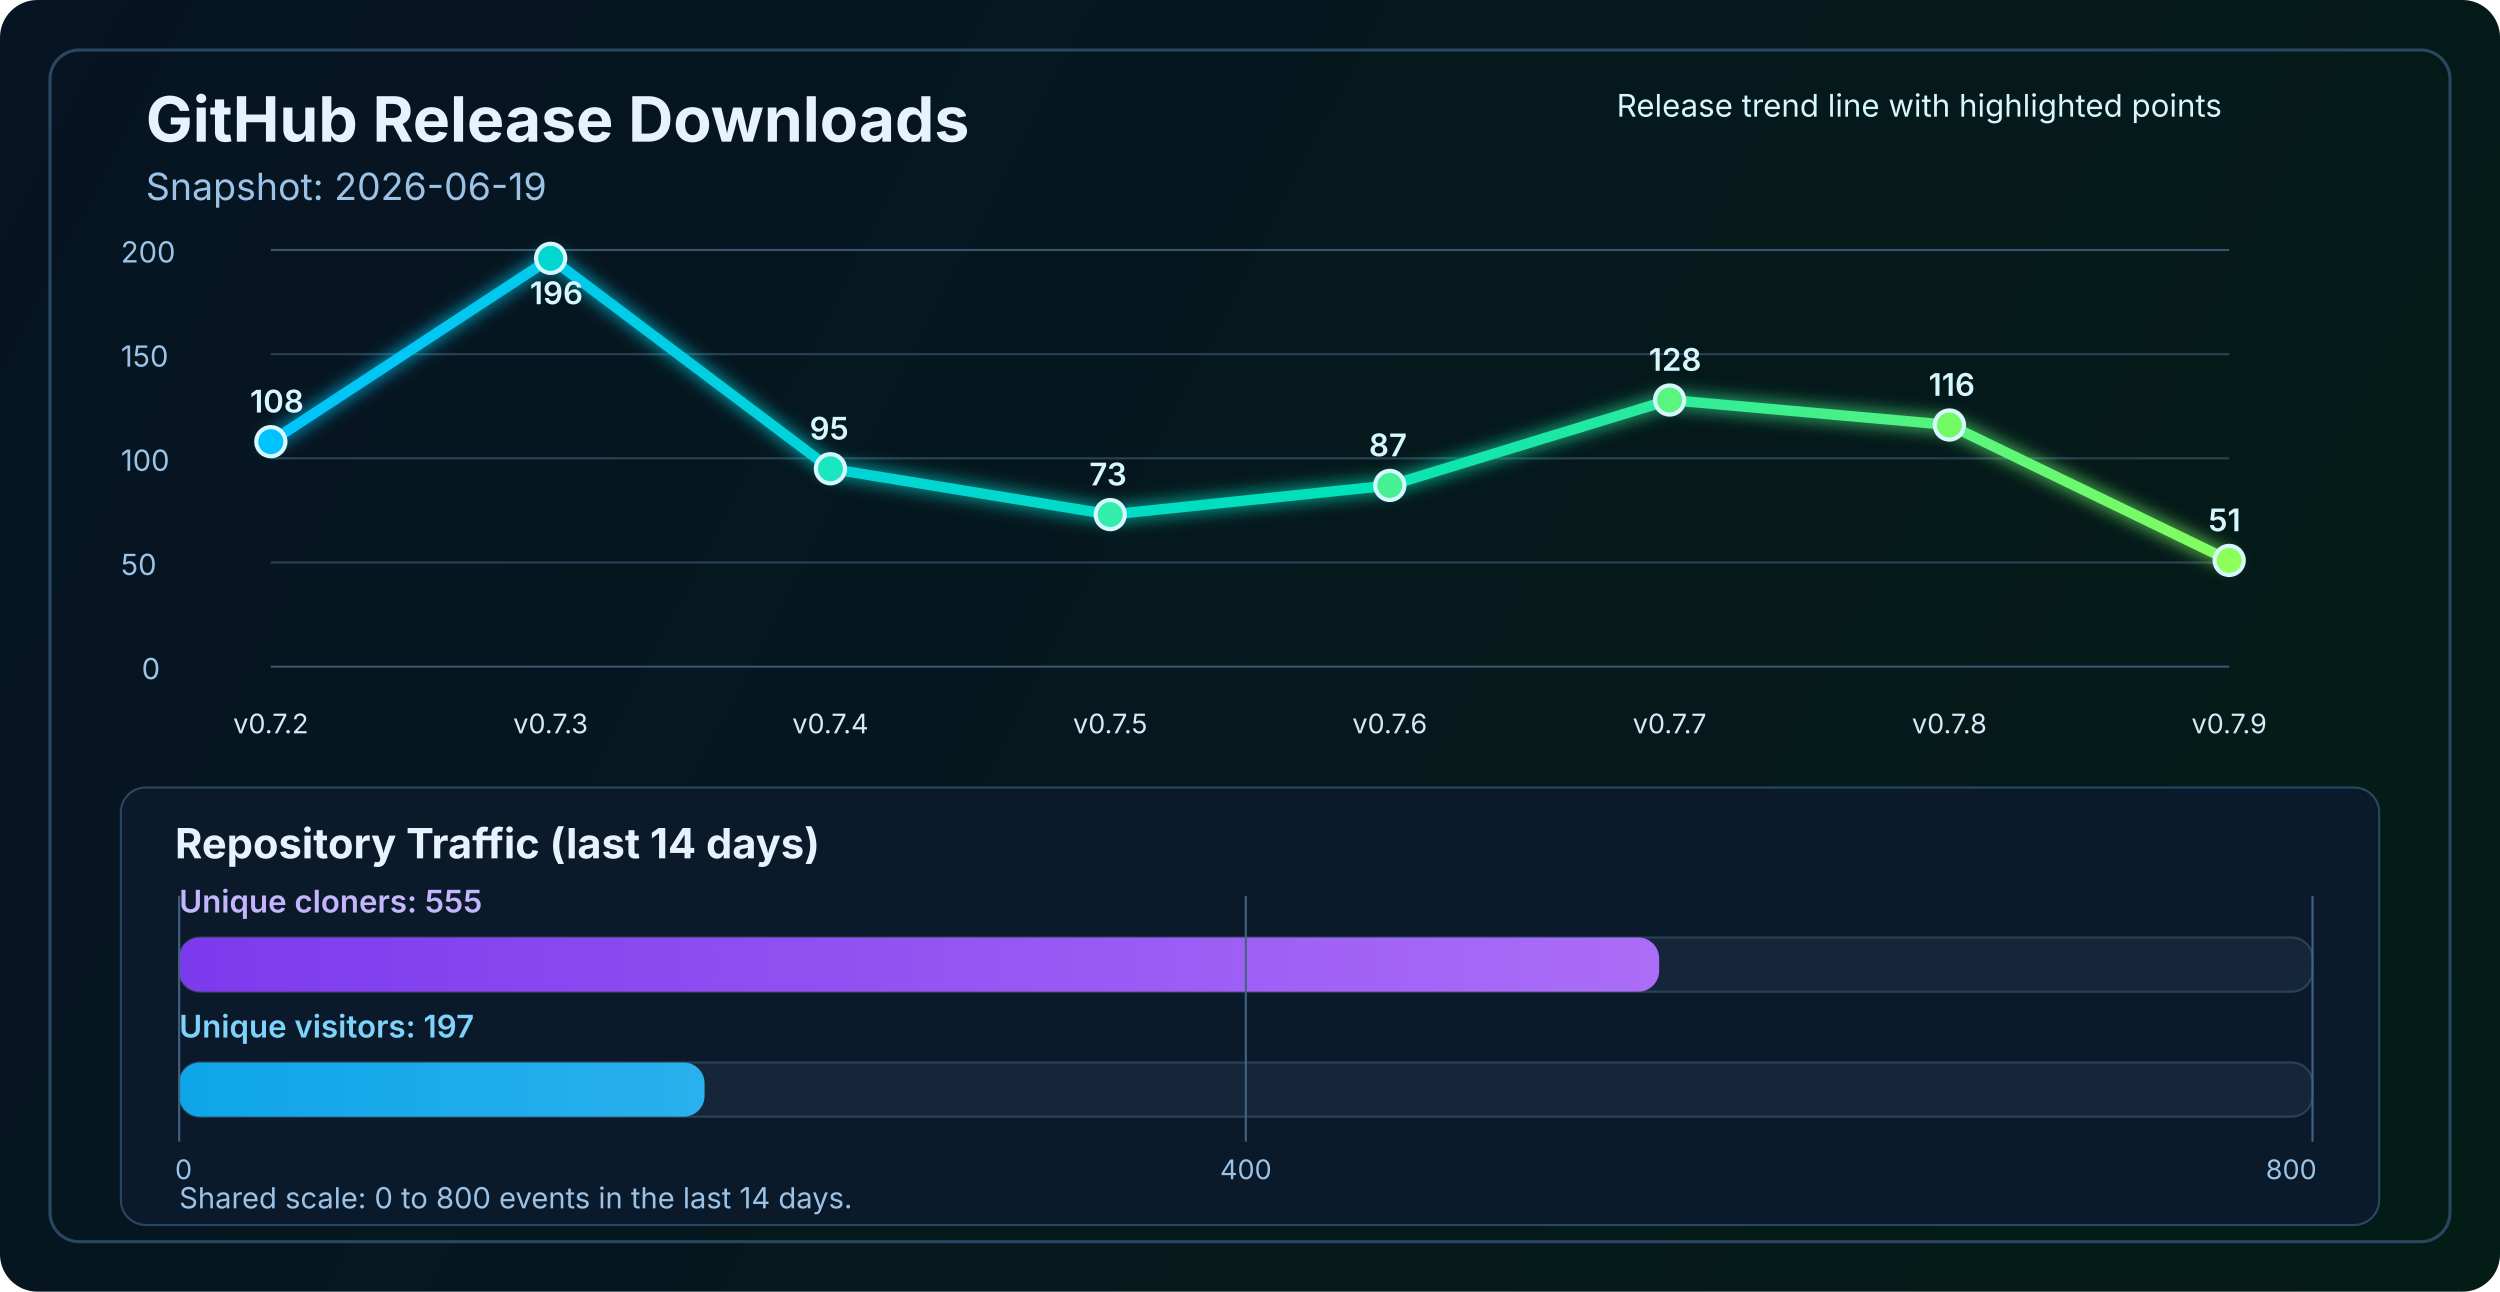
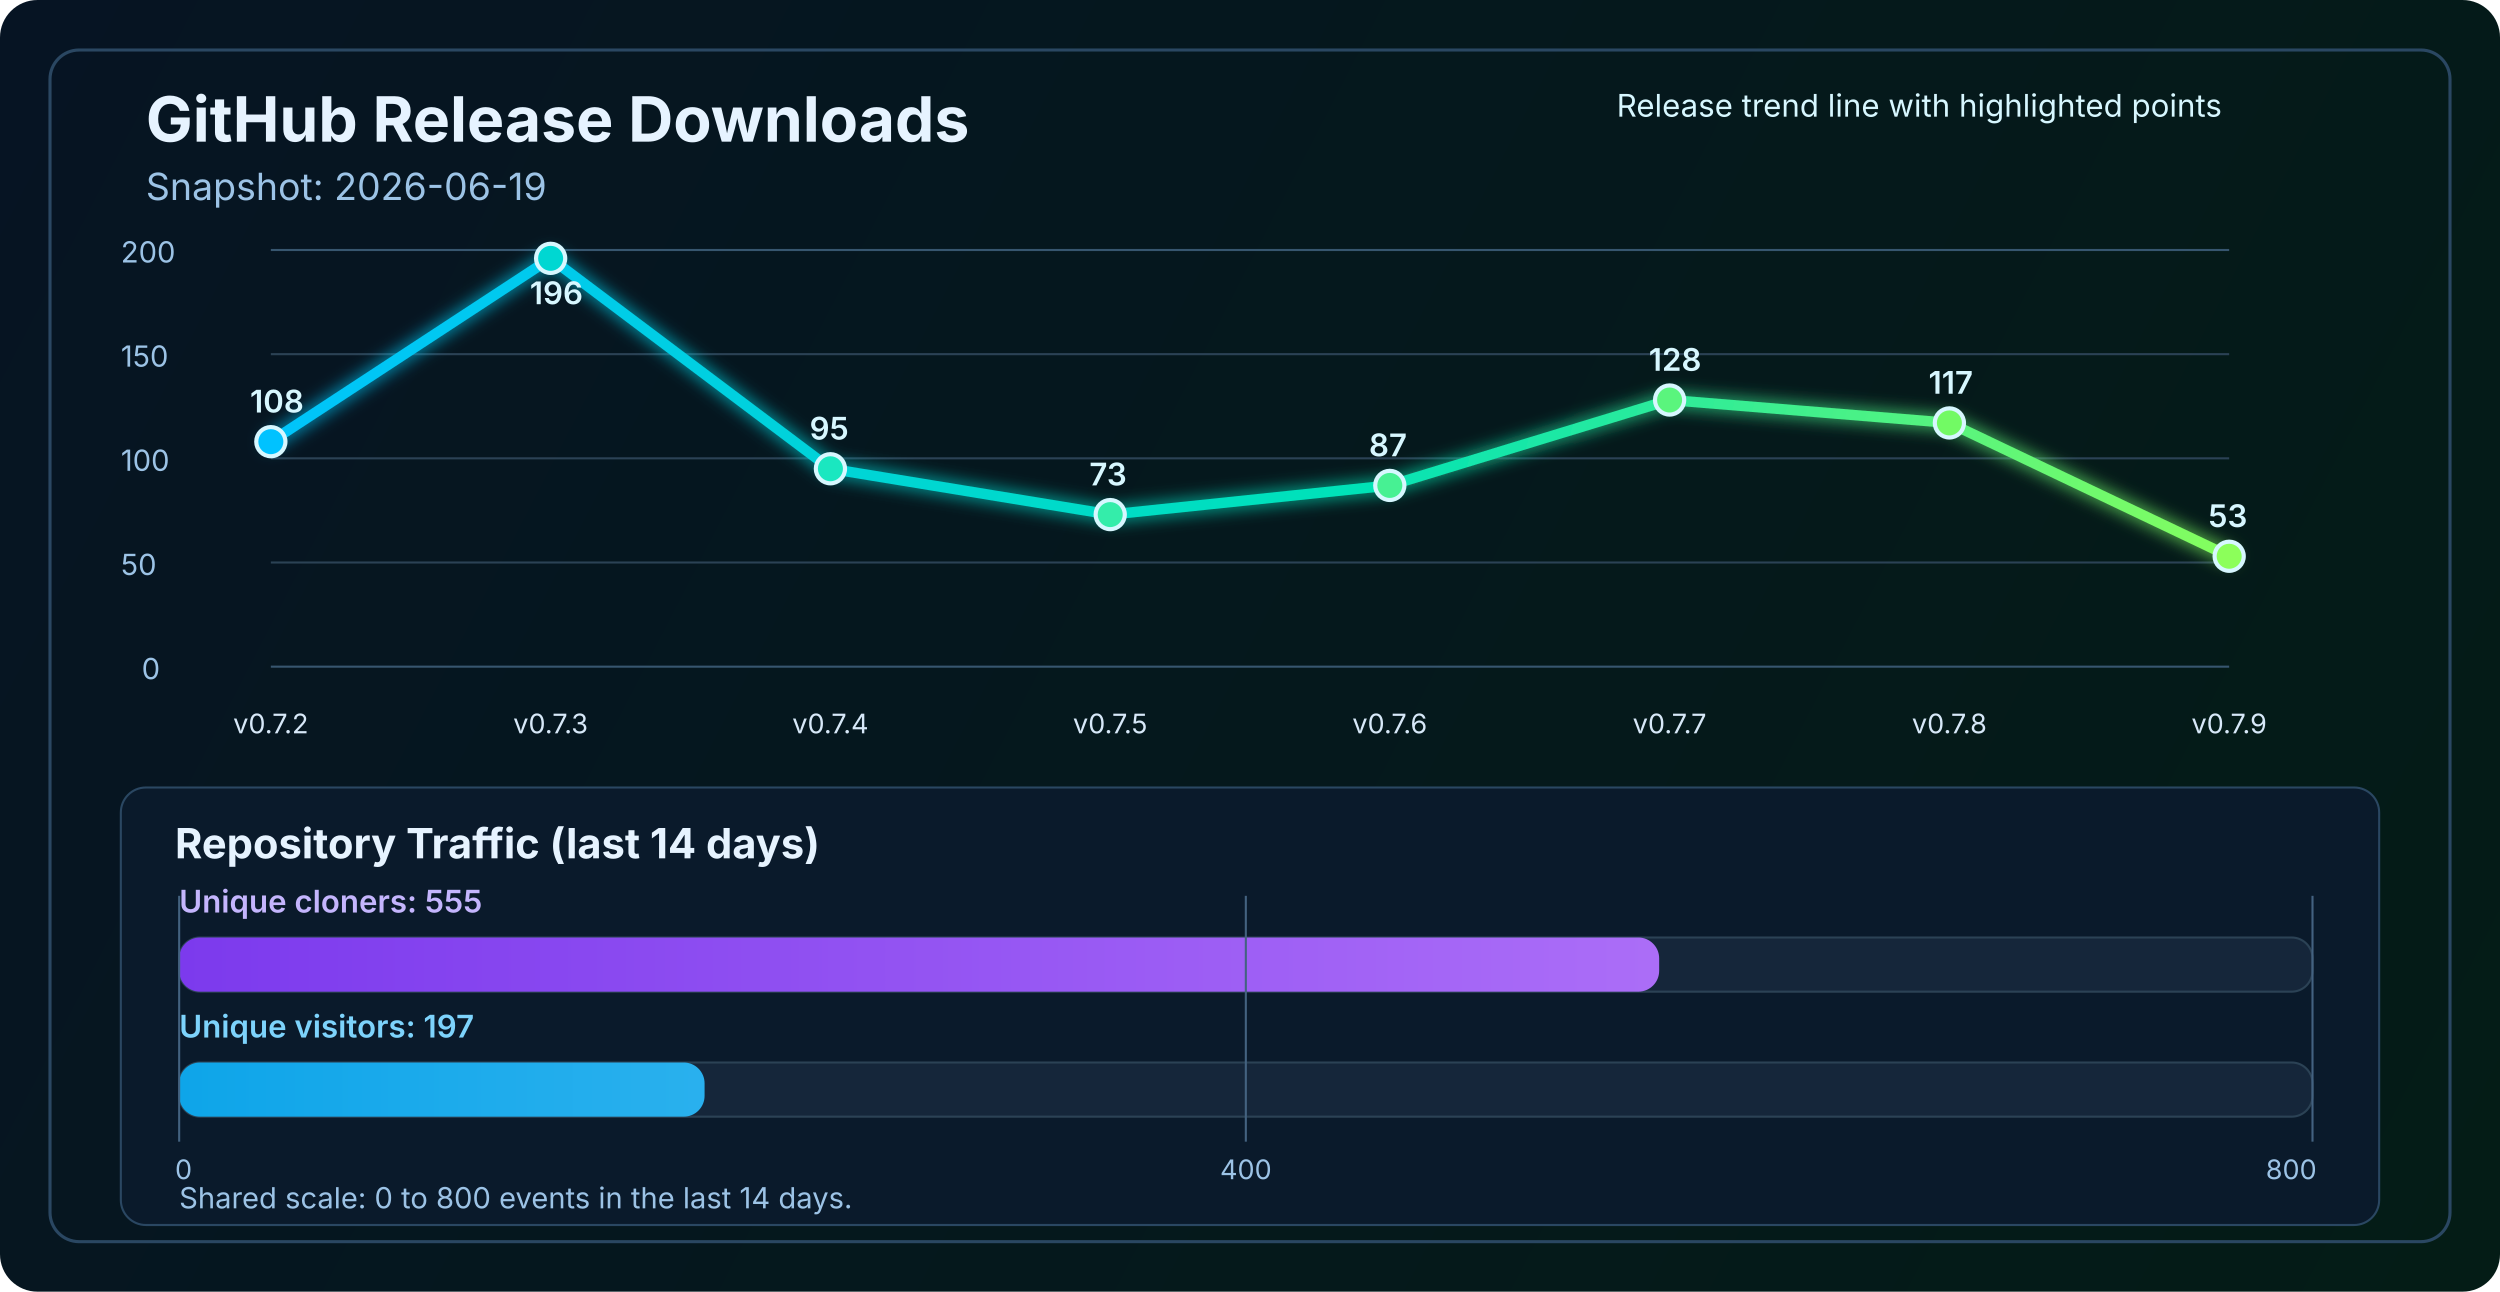
<svg xmlns="http://www.w3.org/2000/svg" width="1200" height="620" viewBox="0 0 1200 620" fill="none" role="img" aria-labelledby="title desc">
  <defs>
    <linearGradient id="bg" x1="0" y1="0" x2="1200" y2="620" gradientUnits="userSpaceOnUse">
      <stop stop-color="#061423" />
      <stop offset="1" stop-color="#041C16" />
    </linearGradient>
    <linearGradient id="line" x1="130" y1="86" x2="1070" y2="340" gradientUnits="userSpaceOnUse">
      <stop stop-color="#00C2FF" />
      <stop offset="0.55" stop-color="#00E2B8" />
      <stop offset="1" stop-color="#8CFF5A" />
    </linearGradient>
    <linearGradient id="cloneFill" x1="86" y1="450" x2="1110" y2="450" gradientUnits="userSpaceOnUse">
      <stop stop-color="#7C3AED" />
      <stop offset="1" stop-color="#C084FC" />
    </linearGradient>
    <linearGradient id="viewFill" x1="86" y1="482" x2="1110" y2="482" gradientUnits="userSpaceOnUse">
      <stop stop-color="#0EA5E9" />
      <stop offset="1" stop-color="#7DD3FC" />
    </linearGradient>
    <filter id="glow" x="-50%" y="-50%" width="200%" height="200%">
      <feGaussianBlur stdDeviation="4" result="blur" />
      <feMerge>
        <feMergeNode in="blur" />
        <feMergeNode in="SourceGraphic" />
      </feMerge>
    </filter>
  </defs>
  <rect width="1200" height="620" rx="18" fill="url(#bg)" />
  <rect x="24" y="24" width="1152" height="572" rx="14" stroke="#2A4762" stroke-width="1.5" />
  <text x="70" y="68" fill="#E6F3FF" font-size="30" font-family="SF Pro Display, -apple-system, BlinkMacSystemFont, Segoe UI, sans-serif" font-weight="700">GitHub Release Downloads</text>
  <text x="70" y="96" fill="#9CC3E6" font-size="18" font-family="SF Pro Text, -apple-system, BlinkMacSystemFont, Segoe UI, sans-serif">Snapshot: 2026-06-19</text>
  <line x1="130" y1="320.0" x2="1070" y2="320.0" stroke="#37566F" stroke-width="1" />
  <line x1="130" y1="270.0" x2="1070" y2="270.0" stroke="#2B4255" stroke-width="1" />
  <line x1="130" y1="220.0" x2="1070" y2="220.0" stroke="#2B4255" stroke-width="1" />
  <line x1="130" y1="170.0" x2="1070" y2="170.0" stroke="#2B4255" stroke-width="1" />
  <line x1="130" y1="120.0" x2="1070" y2="120.0" stroke="#37566F" stroke-width="1" />
  <text x="68" y="326.0" fill="#9CC3E6" font-size="14" font-family="SF Pro Text, -apple-system, BlinkMacSystemFont, Segoe UI, sans-serif">0</text>
  <text x="58" y="276.0" fill="#9CC3E6" font-size="14" font-family="SF Pro Text, -apple-system, BlinkMacSystemFont, Segoe UI, sans-serif">50</text>
  <text x="58" y="226.0" fill="#9CC3E6" font-size="14" font-family="SF Pro Text, -apple-system, BlinkMacSystemFont, Segoe UI, sans-serif">100</text>
  <text x="58" y="176.0" fill="#9CC3E6" font-size="14" font-family="SF Pro Text, -apple-system, BlinkMacSystemFont, Segoe UI, sans-serif">150</text>
  <text x="58" y="126.0" fill="#9CC3E6" font-size="14" font-family="SF Pro Text, -apple-system, BlinkMacSystemFont, Segoe UI, sans-serif">200</text>
-   <polyline points="130.0,212.0 264.3,124.0 398.6,225.0 532.9,247.0 667.1,233.0 801.4,192.0 935.7,204.0 1070.0,269.0" fill="none" stroke="url(#line)" stroke-width="5" stroke-linecap="round" stroke-linejoin="round" filter="url(#glow)" />
+   <polyline points="130.0,212.0 264.3,124.0 398.6,225.0 532.9,247.0 667.1,233.0 801.4,192.0 935.7,203.0 1070.0,267.0" fill="none" stroke="url(#line)" stroke-width="5" stroke-linecap="round" stroke-linejoin="round" filter="url(#glow)" />
  <circle cx="130.0" cy="212.0" r="7" fill="#00C2FF" stroke="#D7F7FF" stroke-width="2" />
  <circle cx="264.3" cy="124.0" r="7" fill="#00D7D2" stroke="#D7F7FF" stroke-width="2" />
  <circle cx="398.6" cy="225.0" r="7" fill="#1AE7C0" stroke="#D7F7FF" stroke-width="2" />
  <circle cx="532.9" cy="247.0" r="7" fill="#34EDAA" stroke="#D7F7FF" stroke-width="2" />
  <circle cx="667.1" cy="233.0" r="7" fill="#47F193" stroke="#D7F7FF" stroke-width="2" />
  <circle cx="801.4" cy="192.0" r="7" fill="#5AF57D" stroke="#D7F7FF" stroke-width="2" />
-   <circle cx="935.7" cy="204.0" r="7" fill="#72FA64" stroke="#D7F7FF" stroke-width="2" />
-   <circle cx="1070.0" cy="269.0" r="7" fill="#8CFF5A" stroke="#D7F7FF" stroke-width="2" />
+   <circle cx="935.7" cy="203.0" r="7" fill="#72FA64" stroke="#D7F7FF" stroke-width="2" />
+   <circle cx="1070.0" cy="267.0" r="7" fill="#8CFF5A" stroke="#D7F7FF" stroke-width="2" />
  <text x="130.0" y="352" text-anchor="middle" fill="#D7E8F8" font-size="13" font-family="SF Pro Text, -apple-system, BlinkMacSystemFont, Segoe UI, sans-serif">v0.7.2</text>
  <text x="264.3" y="352" text-anchor="middle" fill="#D7E8F8" font-size="13" font-family="SF Pro Text, -apple-system, BlinkMacSystemFont, Segoe UI, sans-serif">v0.7.3</text>
  <text x="398.6" y="352" text-anchor="middle" fill="#D7E8F8" font-size="13" font-family="SF Pro Text, -apple-system, BlinkMacSystemFont, Segoe UI, sans-serif">v0.7.4</text>
  <text x="532.9" y="352" text-anchor="middle" fill="#D7E8F8" font-size="13" font-family="SF Pro Text, -apple-system, BlinkMacSystemFont, Segoe UI, sans-serif">v0.7.5</text>
  <text x="667.1" y="352" text-anchor="middle" fill="#D7E8F8" font-size="13" font-family="SF Pro Text, -apple-system, BlinkMacSystemFont, Segoe UI, sans-serif">v0.7.6</text>
  <text x="801.4" y="352" text-anchor="middle" fill="#D7E8F8" font-size="13" font-family="SF Pro Text, -apple-system, BlinkMacSystemFont, Segoe UI, sans-serif">v0.7.7</text>
  <text x="935.7" y="352" text-anchor="middle" fill="#D7E8F8" font-size="13" font-family="SF Pro Text, -apple-system, BlinkMacSystemFont, Segoe UI, sans-serif">v0.7.8</text>
  <text x="1070.0" y="352" text-anchor="middle" fill="#D7E8F8" font-size="13" font-family="SF Pro Text, -apple-system, BlinkMacSystemFont, Segoe UI, sans-serif">v0.7.9</text>
  <text x="120.0" y="198.0" fill="#D7F7FF" font-size="15" font-family="SF Pro Text, -apple-system, BlinkMacSystemFont, Segoe UI, sans-serif" font-weight="600">108</text>
  <text x="254.3" y="146.0" fill="#D7F7FF" font-size="15" font-family="SF Pro Text, -apple-system, BlinkMacSystemFont, Segoe UI, sans-serif" font-weight="600">196</text>
  <text x="388.6" y="211.0" fill="#D7F7FF" font-size="15" font-family="SF Pro Text, -apple-system, BlinkMacSystemFont, Segoe UI, sans-serif" font-weight="600">95</text>
  <text x="522.9" y="233.0" fill="#D7F7FF" font-size="15" font-family="SF Pro Text, -apple-system, BlinkMacSystemFont, Segoe UI, sans-serif" font-weight="600">73</text>
  <text x="657.1" y="219.0" fill="#D7F7FF" font-size="15" font-family="SF Pro Text, -apple-system, BlinkMacSystemFont, Segoe UI, sans-serif" font-weight="600">87</text>
  <text x="791.4" y="178.0" fill="#D7F7FF" font-size="15" font-family="SF Pro Text, -apple-system, BlinkMacSystemFont, Segoe UI, sans-serif" font-weight="600">128</text>
-   <text x="925.7" y="190.0" fill="#D7F7FF" font-size="15" font-family="SF Pro Text, -apple-system, BlinkMacSystemFont, Segoe UI, sans-serif" font-weight="600">116</text>
-   <text x="1060.0" y="255.0" fill="#D7F7FF" font-size="15" font-family="SF Pro Text, -apple-system, BlinkMacSystemFont, Segoe UI, sans-serif" font-weight="600">51</text>
+   <text x="925.7" y="189.0" fill="#D7F7FF" font-size="15" font-family="SF Pro Text, -apple-system, BlinkMacSystemFont, Segoe UI, sans-serif" font-weight="600">117</text>
+   <text x="1060.0" y="253.0" fill="#D7F7FF" font-size="15" font-family="SF Pro Text, -apple-system, BlinkMacSystemFont, Segoe UI, sans-serif" font-weight="600">53</text>
  <text x="776" y="56" fill="#D7F7FF" font-size="15" font-family="SF Pro Text, -apple-system, BlinkMacSystemFont, Segoe UI, sans-serif">Release trend line with highlighted points</text>
  <rect x="58" y="378" width="1084" height="210" rx="12" fill="#0A1A2B" stroke="#2A4762" stroke-width="1" />
  <text x="84" y="412" fill="#E6F3FF" font-size="20" font-family="SF Pro Text, -apple-system, BlinkMacSystemFont, Segoe UI, sans-serif" font-weight="700">Repository Traffic (last 14 days)</text>
  <text x="86" y="438" fill="#C4B5FD" font-size="15" font-family="SF Pro Text, -apple-system, BlinkMacSystemFont, Segoe UI, sans-serif" font-weight="600">Unique cloners: 555</text>
  <rect x="86" y="450" width="1024" height="26" rx="10" fill="#15263A" stroke="#2B4255" stroke-width="1" />
  <rect x="86" y="450" width="710.4" height="26" rx="10" fill="url(#cloneFill)" />
  <text x="86" y="498" fill="#7DD3FC" font-size="15" font-family="SF Pro Text, -apple-system, BlinkMacSystemFont, Segoe UI, sans-serif" font-weight="600">Unique visitors: 197</text>
  <rect x="86" y="510" width="1024" height="26" rx="10" fill="#15263A" stroke="#2B4255" stroke-width="1" />
  <rect x="86" y="510" width="252.2" height="26" rx="10" fill="url(#viewFill)" />
  <line x1="86" y1="430" x2="86" y2="548" stroke="#436280" stroke-width="1" />
  <line x1="598.0" y1="430" x2="598.0" y2="548" stroke="#436280" stroke-width="1" />
  <line x1="1110" y1="430" x2="1110" y2="548" stroke="#436280" stroke-width="1" />
  <text x="84" y="566" text-anchor="start" fill="#9CC3E6" font-size="13" font-family="SF Pro Text, -apple-system, BlinkMacSystemFont, Segoe UI, sans-serif">0</text>
  <text x="598.0" y="566" text-anchor="middle" fill="#9CC3E6" font-size="13" font-family="SF Pro Text, -apple-system, BlinkMacSystemFont, Segoe UI, sans-serif">400</text>
  <text x="1112" y="566" text-anchor="end" fill="#9CC3E6" font-size="13" font-family="SF Pro Text, -apple-system, BlinkMacSystemFont, Segoe UI, sans-serif">800</text>
  <text x="86" y="580" fill="#9CC3E6" font-size="14" font-family="SF Pro Text, -apple-system, BlinkMacSystemFont, Segoe UI, sans-serif">Shared scale: 0 to 800 events in the last 14 days.</text>
</svg>
